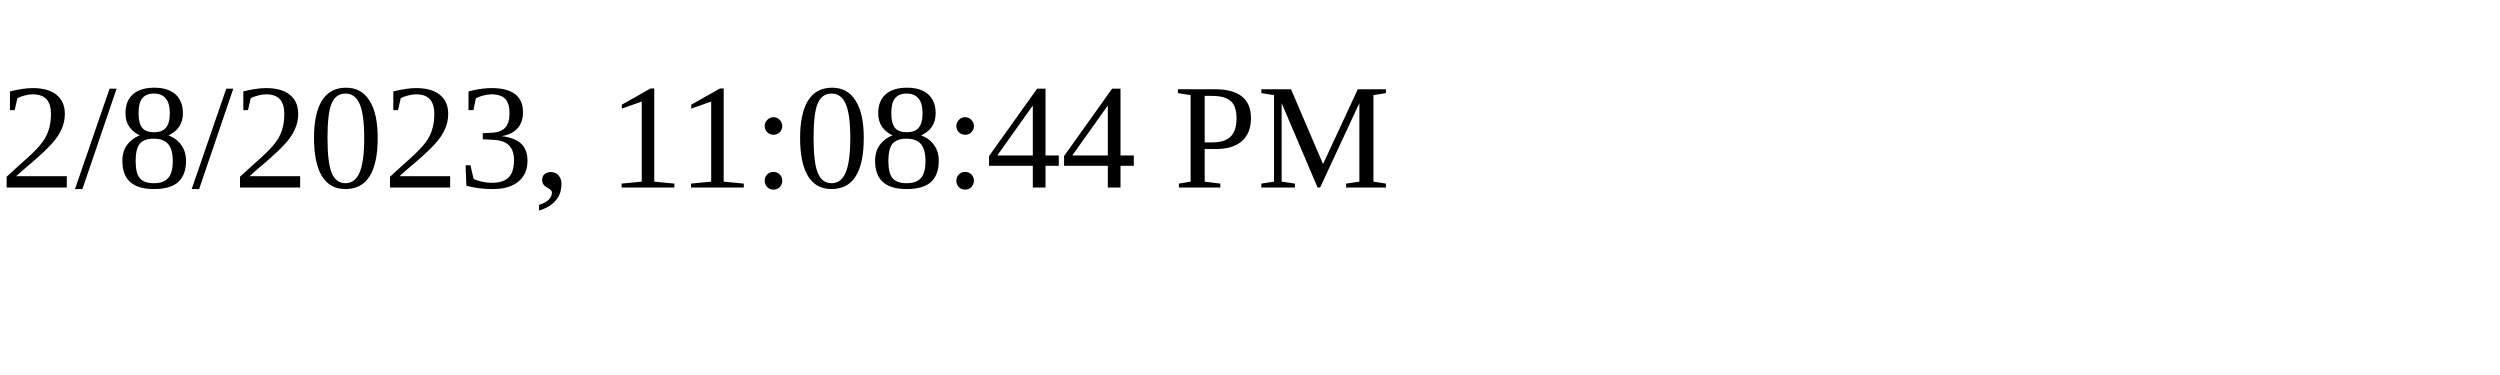
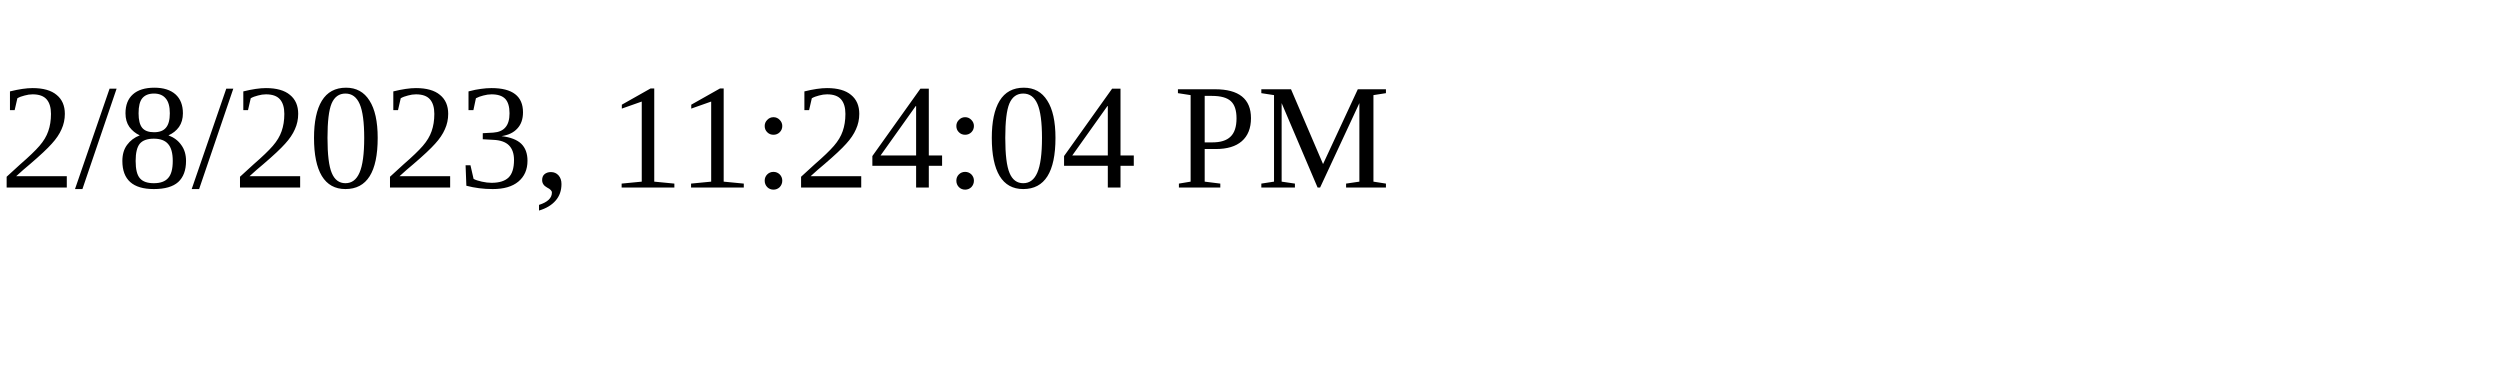
<svg xmlns="http://www.w3.org/2000/svg" height="30" width="200">
-   <text x="0" y="15">2/8/2023, 11:08:44 PM</text>
+   <text x="0" y="15">2/8/2023, 11:24:04 PM</text>
</svg>
